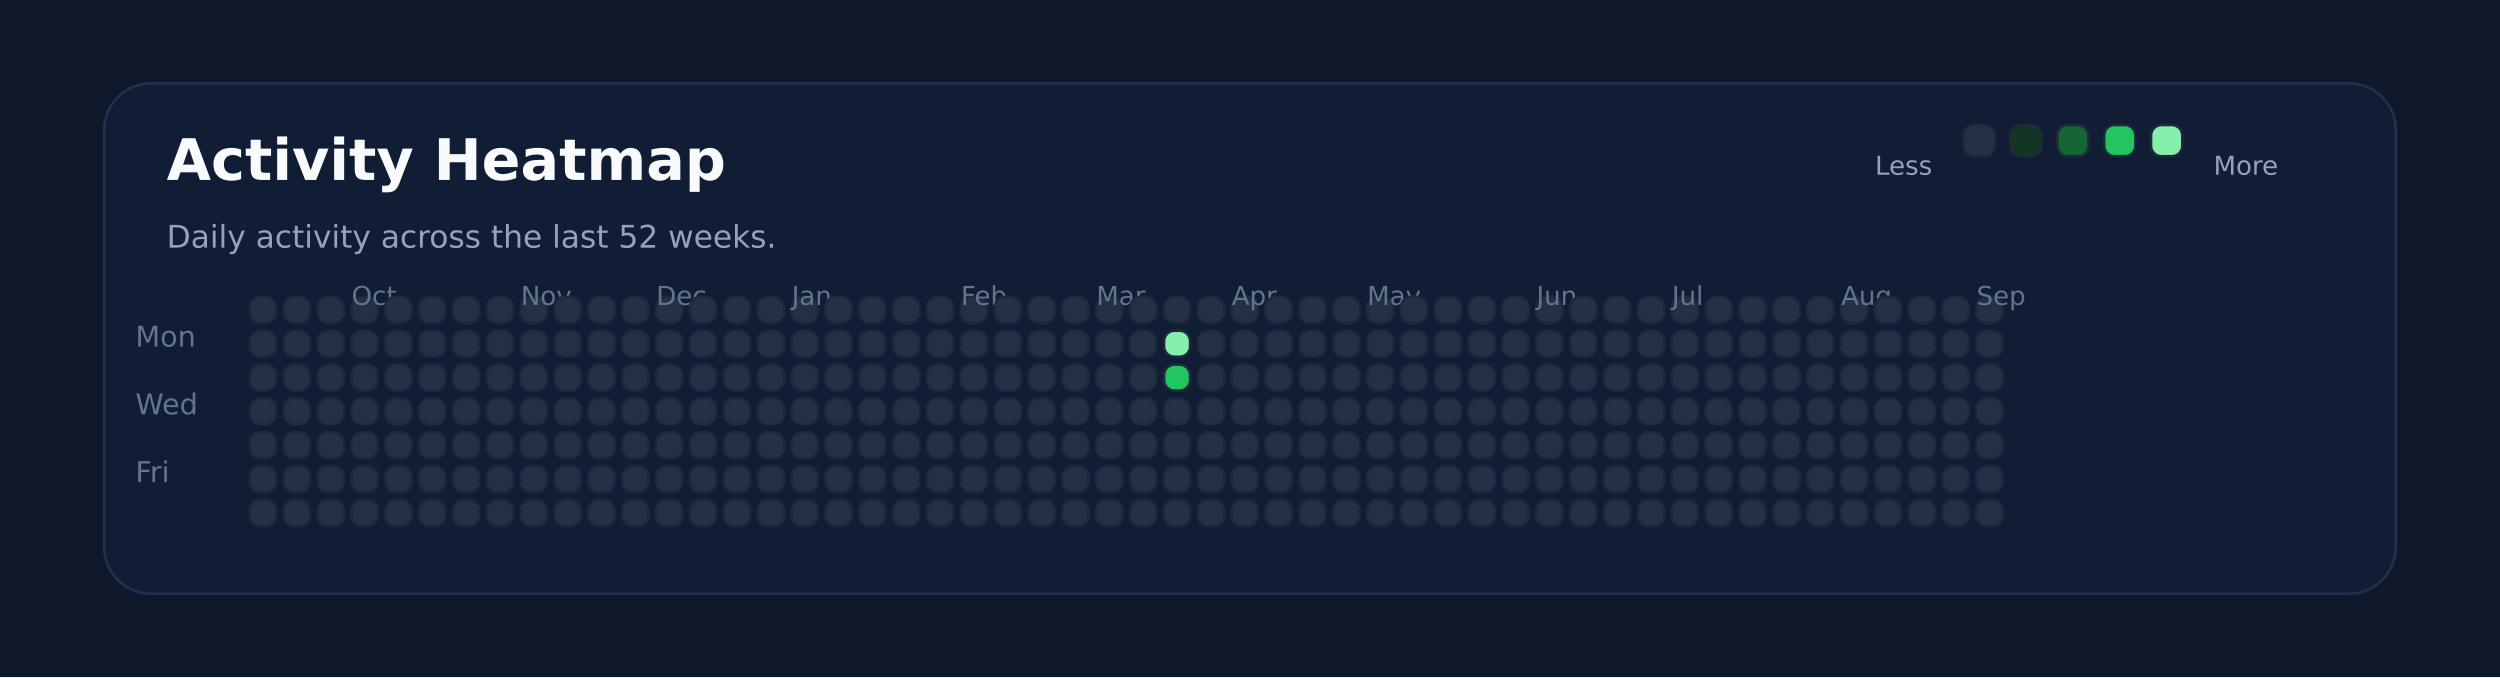
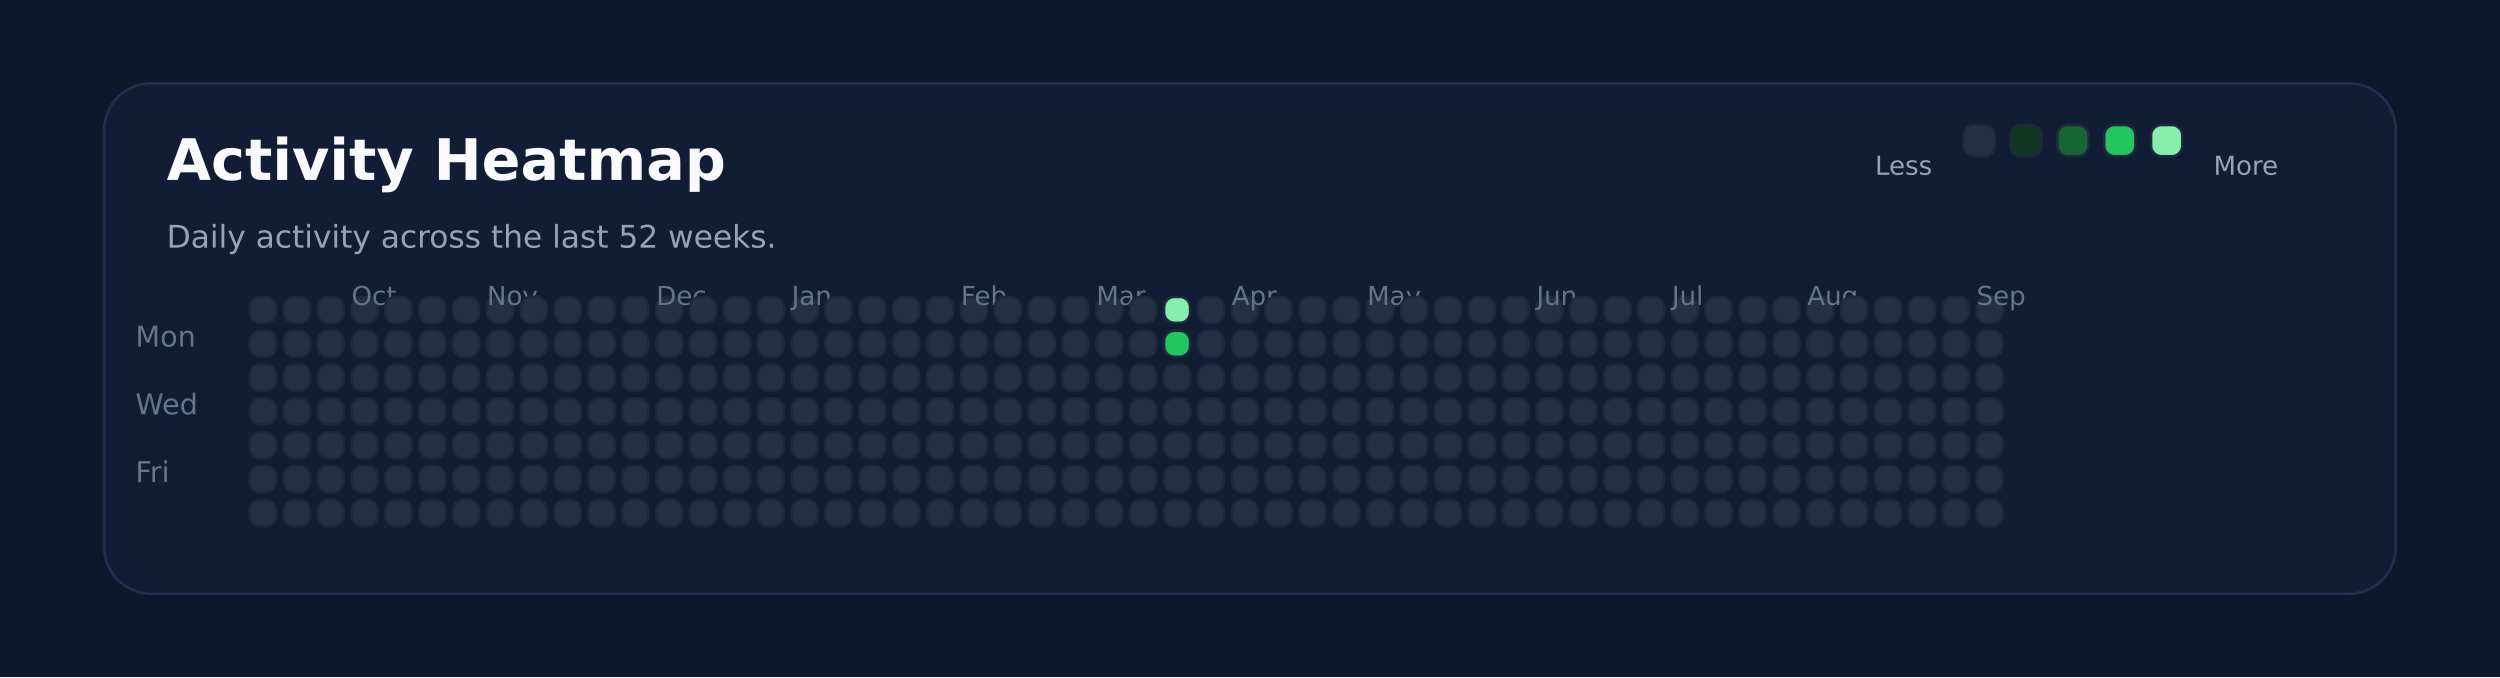
<svg xmlns="http://www.w3.org/2000/svg" xmlns:ns1="http://svgjs.dev/svgjs" version="1.1" width="960" height="260" viewBox="0 0 960 260">
  <rect width="960" height="260" fill="#0f172a" />
  <rect width="880" height="196" x="40" y="32" rx="18" ry="18" fill="#111c35" stroke-width="1" stroke="#22304f" />
  <text x="64" y="69.102" font-size="22" font-family="DejaVu Sans" font-weight="700" fill="#f8fafc" ns1:data="{&quot;leading&quot;:&quot;1.3&quot;}">Activity Heatmap</text>
  <text x="64" y="95.102" font-size="12" font-family="DejaVu Sans" font-weight="400" fill="#94a3b8" ns1:data="{&quot;leading&quot;:&quot;1.3&quot;}">Daily activity across the last 52 weeks.</text>
  <text x="52" y="133.102" font-size="11" font-family="DejaVu Sans" font-weight="400" fill="#64748b" ns1:data="{&quot;leading&quot;:&quot;1.3&quot;}">Mon</text>
  <text x="52" y="159.102" font-size="11" font-family="DejaVu Sans" font-weight="400" fill="#64748b" ns1:data="{&quot;leading&quot;:&quot;1.3&quot;}">Wed</text>
  <text x="52" y="185.102" font-size="11" font-family="DejaVu Sans" font-weight="400" fill="#64748b" ns1:data="{&quot;leading&quot;:&quot;1.3&quot;}">Fri</text>
  <rect width="10" height="10" x="96" y="114" rx="4" ry="4" fill="#243145" stroke-width="1" stroke="#1e293b" />
  <rect width="10" height="10" x="96" y="127" rx="4" ry="4" fill="#243145" stroke-width="1" stroke="#1e293b" />
  <rect width="10" height="10" x="96" y="140" rx="4" ry="4" fill="#243145" stroke-width="1" stroke="#1e293b" />
  <rect width="10" height="10" x="96" y="153" rx="4" ry="4" fill="#243145" stroke-width="1" stroke="#1e293b" />
  <rect width="10" height="10" x="96" y="166" rx="4" ry="4" fill="#243145" stroke-width="1" stroke="#1e293b" />
  <rect width="10" height="10" x="96" y="179" rx="4" ry="4" fill="#243145" stroke-width="1" stroke="#1e293b" />
  <rect width="10" height="10" x="96" y="192" rx="4" ry="4" fill="#243145" stroke-width="1" stroke="#1e293b" />
  <rect width="10" height="10" x="109" y="114" rx="4" ry="4" fill="#243145" stroke-width="1" stroke="#1e293b" />
  <rect width="10" height="10" x="109" y="127" rx="4" ry="4" fill="#243145" stroke-width="1" stroke="#1e293b" />
  <rect width="10" height="10" x="109" y="140" rx="4" ry="4" fill="#243145" stroke-width="1" stroke="#1e293b" />
  <rect width="10" height="10" x="109" y="153" rx="4" ry="4" fill="#243145" stroke-width="1" stroke="#1e293b" />
  <rect width="10" height="10" x="109" y="166" rx="4" ry="4" fill="#243145" stroke-width="1" stroke="#1e293b" />
  <rect width="10" height="10" x="109" y="179" rx="4" ry="4" fill="#243145" stroke-width="1" stroke="#1e293b" />
  <rect width="10" height="10" x="109" y="192" rx="4" ry="4" fill="#243145" stroke-width="1" stroke="#1e293b" />
  <rect width="10" height="10" x="122" y="114" rx="4" ry="4" fill="#243145" stroke-width="1" stroke="#1e293b" />
  <rect width="10" height="10" x="122" y="127" rx="4" ry="4" fill="#243145" stroke-width="1" stroke="#1e293b" />
  <rect width="10" height="10" x="122" y="140" rx="4" ry="4" fill="#243145" stroke-width="1" stroke="#1e293b" />
  <rect width="10" height="10" x="122" y="153" rx="4" ry="4" fill="#243145" stroke-width="1" stroke="#1e293b" />
  <rect width="10" height="10" x="122" y="166" rx="4" ry="4" fill="#243145" stroke-width="1" stroke="#1e293b" />
  <rect width="10" height="10" x="122" y="179" rx="4" ry="4" fill="#243145" stroke-width="1" stroke="#1e293b" />
  <rect width="10" height="10" x="122" y="192" rx="4" ry="4" fill="#243145" stroke-width="1" stroke="#1e293b" />
  <rect width="10" height="10" x="135" y="114" rx="4" ry="4" fill="#243145" stroke-width="1" stroke="#1e293b" />
  <rect width="10" height="10" x="135" y="127" rx="4" ry="4" fill="#243145" stroke-width="1" stroke="#1e293b" />
  <rect width="10" height="10" x="135" y="140" rx="4" ry="4" fill="#243145" stroke-width="1" stroke="#1e293b" />
  <rect width="10" height="10" x="135" y="153" rx="4" ry="4" fill="#243145" stroke-width="1" stroke="#1e293b" />
+   <text x="135" y="117.102" font-size="10" font-family="DejaVu Sans" font-weight="400" fill="#64748b" ns1:data="{&quot;leading&quot;:&quot;1.3&quot;}">Oct</text>
  <rect width="10" height="10" x="135" y="166" rx="4" ry="4" fill="#243145" stroke-width="1" stroke="#1e293b" />
-   <text x="135" y="117.102" font-size="10" font-family="DejaVu Sans" font-weight="400" fill="#64748b" ns1:data="{&quot;leading&quot;:&quot;1.3&quot;}">Oct</text>
  <rect width="10" height="10" x="135" y="179" rx="4" ry="4" fill="#243145" stroke-width="1" stroke="#1e293b" />
  <rect width="10" height="10" x="135" y="192" rx="4" ry="4" fill="#243145" stroke-width="1" stroke="#1e293b" />
  <rect width="10" height="10" x="148" y="114" rx="4" ry="4" fill="#243145" stroke-width="1" stroke="#1e293b" />
  <rect width="10" height="10" x="148" y="127" rx="4" ry="4" fill="#243145" stroke-width="1" stroke="#1e293b" />
  <rect width="10" height="10" x="148" y="140" rx="4" ry="4" fill="#243145" stroke-width="1" stroke="#1e293b" />
  <rect width="10" height="10" x="148" y="153" rx="4" ry="4" fill="#243145" stroke-width="1" stroke="#1e293b" />
  <rect width="10" height="10" x="148" y="166" rx="4" ry="4" fill="#243145" stroke-width="1" stroke="#1e293b" />
  <rect width="10" height="10" x="148" y="179" rx="4" ry="4" fill="#243145" stroke-width="1" stroke="#1e293b" />
  <rect width="10" height="10" x="148" y="192" rx="4" ry="4" fill="#243145" stroke-width="1" stroke="#1e293b" />
  <rect width="10" height="10" x="161" y="114" rx="4" ry="4" fill="#243145" stroke-width="1" stroke="#1e293b" />
  <rect width="10" height="10" x="161" y="127" rx="4" ry="4" fill="#243145" stroke-width="1" stroke="#1e293b" />
  <rect width="10" height="10" x="161" y="140" rx="4" ry="4" fill="#243145" stroke-width="1" stroke="#1e293b" />
  <rect width="10" height="10" x="161" y="153" rx="4" ry="4" fill="#243145" stroke-width="1" stroke="#1e293b" />
  <rect width="10" height="10" x="161" y="166" rx="4" ry="4" fill="#243145" stroke-width="1" stroke="#1e293b" />
  <rect width="10" height="10" x="161" y="179" rx="4" ry="4" fill="#243145" stroke-width="1" stroke="#1e293b" />
  <rect width="10" height="10" x="161" y="192" rx="4" ry="4" fill="#243145" stroke-width="1" stroke="#1e293b" />
  <rect width="10" height="10" x="174" y="114" rx="4" ry="4" fill="#243145" stroke-width="1" stroke="#1e293b" />
  <rect width="10" height="10" x="174" y="127" rx="4" ry="4" fill="#243145" stroke-width="1" stroke="#1e293b" />
  <rect width="10" height="10" x="174" y="140" rx="4" ry="4" fill="#243145" stroke-width="1" stroke="#1e293b" />
  <rect width="10" height="10" x="174" y="153" rx="4" ry="4" fill="#243145" stroke-width="1" stroke="#1e293b" />
  <rect width="10" height="10" x="174" y="166" rx="4" ry="4" fill="#243145" stroke-width="1" stroke="#1e293b" />
  <rect width="10" height="10" x="174" y="179" rx="4" ry="4" fill="#243145" stroke-width="1" stroke="#1e293b" />
  <rect width="10" height="10" x="174" y="192" rx="4" ry="4" fill="#243145" stroke-width="1" stroke="#1e293b" />
  <rect width="10" height="10" x="187" y="114" rx="4" ry="4" fill="#243145" stroke-width="1" stroke="#1e293b" />
  <rect width="10" height="10" x="187" y="127" rx="4" ry="4" fill="#243145" stroke-width="1" stroke="#1e293b" />
  <rect width="10" height="10" x="187" y="140" rx="4" ry="4" fill="#243145" stroke-width="1" stroke="#1e293b" />
  <rect width="10" height="10" x="187" y="153" rx="4" ry="4" fill="#243145" stroke-width="1" stroke="#1e293b" />
  <rect width="10" height="10" x="187" y="166" rx="4" ry="4" fill="#243145" stroke-width="1" stroke="#1e293b" />
  <rect width="10" height="10" x="187" y="179" rx="4" ry="4" fill="#243145" stroke-width="1" stroke="#1e293b" />
  <rect width="10" height="10" x="187" y="192" rx="4" ry="4" fill="#243145" stroke-width="1" stroke="#1e293b" />
+   <text x="187" y="117.102" font-size="10" font-family="DejaVu Sans" font-weight="400" fill="#64748b" ns1:data="{&quot;leading&quot;:&quot;1.3&quot;}">Nov</text>
  <rect width="10" height="10" x="200" y="114" rx="4" ry="4" fill="#243145" stroke-width="1" stroke="#1e293b" />
-   <text x="200" y="117.102" font-size="10" font-family="DejaVu Sans" font-weight="400" fill="#64748b" ns1:data="{&quot;leading&quot;:&quot;1.3&quot;}">Nov</text>
  <rect width="10" height="10" x="200" y="127" rx="4" ry="4" fill="#243145" stroke-width="1" stroke="#1e293b" />
  <rect width="10" height="10" x="200" y="140" rx="4" ry="4" fill="#243145" stroke-width="1" stroke="#1e293b" />
  <rect width="10" height="10" x="200" y="153" rx="4" ry="4" fill="#243145" stroke-width="1" stroke="#1e293b" />
  <rect width="10" height="10" x="200" y="166" rx="4" ry="4" fill="#243145" stroke-width="1" stroke="#1e293b" />
  <rect width="10" height="10" x="200" y="179" rx="4" ry="4" fill="#243145" stroke-width="1" stroke="#1e293b" />
  <rect width="10" height="10" x="200" y="192" rx="4" ry="4" fill="#243145" stroke-width="1" stroke="#1e293b" />
  <rect width="10" height="10" x="213" y="114" rx="4" ry="4" fill="#243145" stroke-width="1" stroke="#1e293b" />
  <rect width="10" height="10" x="213" y="127" rx="4" ry="4" fill="#243145" stroke-width="1" stroke="#1e293b" />
  <rect width="10" height="10" x="213" y="140" rx="4" ry="4" fill="#243145" stroke-width="1" stroke="#1e293b" />
  <rect width="10" height="10" x="213" y="153" rx="4" ry="4" fill="#243145" stroke-width="1" stroke="#1e293b" />
  <rect width="10" height="10" x="213" y="166" rx="4" ry="4" fill="#243145" stroke-width="1" stroke="#1e293b" />
  <rect width="10" height="10" x="213" y="179" rx="4" ry="4" fill="#243145" stroke-width="1" stroke="#1e293b" />
  <rect width="10" height="10" x="213" y="192" rx="4" ry="4" fill="#243145" stroke-width="1" stroke="#1e293b" />
  <rect width="10" height="10" x="226" y="114" rx="4" ry="4" fill="#243145" stroke-width="1" stroke="#1e293b" />
  <rect width="10" height="10" x="226" y="127" rx="4" ry="4" fill="#243145" stroke-width="1" stroke="#1e293b" />
  <rect width="10" height="10" x="226" y="140" rx="4" ry="4" fill="#243145" stroke-width="1" stroke="#1e293b" />
  <rect width="10" height="10" x="226" y="153" rx="4" ry="4" fill="#243145" stroke-width="1" stroke="#1e293b" />
  <rect width="10" height="10" x="226" y="166" rx="4" ry="4" fill="#243145" stroke-width="1" stroke="#1e293b" />
  <rect width="10" height="10" x="226" y="179" rx="4" ry="4" fill="#243145" stroke-width="1" stroke="#1e293b" />
  <rect width="10" height="10" x="226" y="192" rx="4" ry="4" fill="#243145" stroke-width="1" stroke="#1e293b" />
  <rect width="10" height="10" x="239" y="114" rx="4" ry="4" fill="#243145" stroke-width="1" stroke="#1e293b" />
  <rect width="10" height="10" x="239" y="127" rx="4" ry="4" fill="#243145" stroke-width="1" stroke="#1e293b" />
  <rect width="10" height="10" x="239" y="140" rx="4" ry="4" fill="#243145" stroke-width="1" stroke="#1e293b" />
  <rect width="10" height="10" x="239" y="153" rx="4" ry="4" fill="#243145" stroke-width="1" stroke="#1e293b" />
  <rect width="10" height="10" x="239" y="166" rx="4" ry="4" fill="#243145" stroke-width="1" stroke="#1e293b" />
  <rect width="10" height="10" x="239" y="179" rx="4" ry="4" fill="#243145" stroke-width="1" stroke="#1e293b" />
  <rect width="10" height="10" x="239" y="192" rx="4" ry="4" fill="#243145" stroke-width="1" stroke="#1e293b" />
  <rect width="10" height="10" x="252" y="114" rx="4" ry="4" fill="#243145" stroke-width="1" stroke="#1e293b" />
  <rect width="10" height="10" x="252" y="127" rx="4" ry="4" fill="#243145" stroke-width="1" stroke="#1e293b" />
+   <text x="252" y="117.102" font-size="10" font-family="DejaVu Sans" font-weight="400" fill="#64748b" ns1:data="{&quot;leading&quot;:&quot;1.3&quot;}">Dec</text>
  <rect width="10" height="10" x="252" y="140" rx="4" ry="4" fill="#243145" stroke-width="1" stroke="#1e293b" />
-   <text x="252" y="117.102" font-size="10" font-family="DejaVu Sans" font-weight="400" fill="#64748b" ns1:data="{&quot;leading&quot;:&quot;1.3&quot;}">Dec</text>
  <rect width="10" height="10" x="252" y="153" rx="4" ry="4" fill="#243145" stroke-width="1" stroke="#1e293b" />
  <rect width="10" height="10" x="252" y="166" rx="4" ry="4" fill="#243145" stroke-width="1" stroke="#1e293b" />
  <rect width="10" height="10" x="252" y="179" rx="4" ry="4" fill="#243145" stroke-width="1" stroke="#1e293b" />
  <rect width="10" height="10" x="252" y="192" rx="4" ry="4" fill="#243145" stroke-width="1" stroke="#1e293b" />
  <rect width="10" height="10" x="265" y="114" rx="4" ry="4" fill="#243145" stroke-width="1" stroke="#1e293b" />
  <rect width="10" height="10" x="265" y="127" rx="4" ry="4" fill="#243145" stroke-width="1" stroke="#1e293b" />
  <rect width="10" height="10" x="265" y="140" rx="4" ry="4" fill="#243145" stroke-width="1" stroke="#1e293b" />
  <rect width="10" height="10" x="265" y="153" rx="4" ry="4" fill="#243145" stroke-width="1" stroke="#1e293b" />
  <rect width="10" height="10" x="265" y="166" rx="4" ry="4" fill="#243145" stroke-width="1" stroke="#1e293b" />
  <rect width="10" height="10" x="265" y="179" rx="4" ry="4" fill="#243145" stroke-width="1" stroke="#1e293b" />
  <rect width="10" height="10" x="265" y="192" rx="4" ry="4" fill="#243145" stroke-width="1" stroke="#1e293b" />
  <rect width="10" height="10" x="278" y="114" rx="4" ry="4" fill="#243145" stroke-width="1" stroke="#1e293b" />
  <rect width="10" height="10" x="278" y="127" rx="4" ry="4" fill="#243145" stroke-width="1" stroke="#1e293b" />
  <rect width="10" height="10" x="278" y="140" rx="4" ry="4" fill="#243145" stroke-width="1" stroke="#1e293b" />
  <rect width="10" height="10" x="278" y="153" rx="4" ry="4" fill="#243145" stroke-width="1" stroke="#1e293b" />
  <rect width="10" height="10" x="278" y="166" rx="4" ry="4" fill="#243145" stroke-width="1" stroke="#1e293b" />
  <rect width="10" height="10" x="278" y="179" rx="4" ry="4" fill="#243145" stroke-width="1" stroke="#1e293b" />
  <rect width="10" height="10" x="278" y="192" rx="4" ry="4" fill="#243145" stroke-width="1" stroke="#1e293b" />
  <rect width="10" height="10" x="291" y="114" rx="4" ry="4" fill="#243145" stroke-width="1" stroke="#1e293b" />
  <rect width="10" height="10" x="291" y="127" rx="4" ry="4" fill="#243145" stroke-width="1" stroke="#1e293b" />
  <rect width="10" height="10" x="291" y="140" rx="4" ry="4" fill="#243145" stroke-width="1" stroke="#1e293b" />
  <rect width="10" height="10" x="291" y="153" rx="4" ry="4" fill="#243145" stroke-width="1" stroke="#1e293b" />
  <rect width="10" height="10" x="291" y="166" rx="4" ry="4" fill="#243145" stroke-width="1" stroke="#1e293b" />
  <rect width="10" height="10" x="291" y="179" rx="4" ry="4" fill="#243145" stroke-width="1" stroke="#1e293b" />
  <rect width="10" height="10" x="291" y="192" rx="4" ry="4" fill="#243145" stroke-width="1" stroke="#1e293b" />
  <rect width="10" height="10" x="304" y="114" rx="4" ry="4" fill="#243145" stroke-width="1" stroke="#1e293b" />
  <rect width="10" height="10" x="304" y="127" rx="4" ry="4" fill="#243145" stroke-width="1" stroke="#1e293b" />
  <rect width="10" height="10" x="304" y="140" rx="4" ry="4" fill="#243145" stroke-width="1" stroke="#1e293b" />
  <rect width="10" height="10" x="304" y="153" rx="4" ry="4" fill="#243145" stroke-width="1" stroke="#1e293b" />
  <rect width="10" height="10" x="304" y="166" rx="4" ry="4" fill="#243145" stroke-width="1" stroke="#1e293b" />
+   <text x="304" y="117.102" font-size="10" font-family="DejaVu Sans" font-weight="400" fill="#64748b" ns1:data="{&quot;leading&quot;:&quot;1.3&quot;}">Jan</text>
  <rect width="10" height="10" x="304" y="179" rx="4" ry="4" fill="#243145" stroke-width="1" stroke="#1e293b" />
-   <text x="304" y="117.102" font-size="10" font-family="DejaVu Sans" font-weight="400" fill="#64748b" ns1:data="{&quot;leading&quot;:&quot;1.3&quot;}">Jan</text>
  <rect width="10" height="10" x="304" y="192" rx="4" ry="4" fill="#243145" stroke-width="1" stroke="#1e293b" />
  <rect width="10" height="10" x="317" y="114" rx="4" ry="4" fill="#243145" stroke-width="1" stroke="#1e293b" />
  <rect width="10" height="10" x="317" y="127" rx="4" ry="4" fill="#243145" stroke-width="1" stroke="#1e293b" />
  <rect width="10" height="10" x="317" y="140" rx="4" ry="4" fill="#243145" stroke-width="1" stroke="#1e293b" />
  <rect width="10" height="10" x="317" y="153" rx="4" ry="4" fill="#243145" stroke-width="1" stroke="#1e293b" />
  <rect width="10" height="10" x="317" y="166" rx="4" ry="4" fill="#243145" stroke-width="1" stroke="#1e293b" />
  <rect width="10" height="10" x="317" y="179" rx="4" ry="4" fill="#243145" stroke-width="1" stroke="#1e293b" />
  <rect width="10" height="10" x="317" y="192" rx="4" ry="4" fill="#243145" stroke-width="1" stroke="#1e293b" />
  <rect width="10" height="10" x="330" y="114" rx="4" ry="4" fill="#243145" stroke-width="1" stroke="#1e293b" />
  <rect width="10" height="10" x="330" y="127" rx="4" ry="4" fill="#243145" stroke-width="1" stroke="#1e293b" />
  <rect width="10" height="10" x="330" y="140" rx="4" ry="4" fill="#243145" stroke-width="1" stroke="#1e293b" />
  <rect width="10" height="10" x="330" y="153" rx="4" ry="4" fill="#243145" stroke-width="1" stroke="#1e293b" />
  <rect width="10" height="10" x="330" y="166" rx="4" ry="4" fill="#243145" stroke-width="1" stroke="#1e293b" />
  <rect width="10" height="10" x="330" y="179" rx="4" ry="4" fill="#243145" stroke-width="1" stroke="#1e293b" />
  <rect width="10" height="10" x="330" y="192" rx="4" ry="4" fill="#243145" stroke-width="1" stroke="#1e293b" />
  <rect width="10" height="10" x="343" y="114" rx="4" ry="4" fill="#243145" stroke-width="1" stroke="#1e293b" />
  <rect width="10" height="10" x="343" y="127" rx="4" ry="4" fill="#243145" stroke-width="1" stroke="#1e293b" />
  <rect width="10" height="10" x="343" y="140" rx="4" ry="4" fill="#243145" stroke-width="1" stroke="#1e293b" />
  <rect width="10" height="10" x="343" y="153" rx="4" ry="4" fill="#243145" stroke-width="1" stroke="#1e293b" />
  <rect width="10" height="10" x="343" y="166" rx="4" ry="4" fill="#243145" stroke-width="1" stroke="#1e293b" />
  <rect width="10" height="10" x="343" y="179" rx="4" ry="4" fill="#243145" stroke-width="1" stroke="#1e293b" />
  <rect width="10" height="10" x="343" y="192" rx="4" ry="4" fill="#243145" stroke-width="1" stroke="#1e293b" />
  <rect width="10" height="10" x="356" y="114" rx="4" ry="4" fill="#243145" stroke-width="1" stroke="#1e293b" />
  <rect width="10" height="10" x="356" y="127" rx="4" ry="4" fill="#243145" stroke-width="1" stroke="#1e293b" />
  <rect width="10" height="10" x="356" y="140" rx="4" ry="4" fill="#243145" stroke-width="1" stroke="#1e293b" />
  <rect width="10" height="10" x="356" y="153" rx="4" ry="4" fill="#243145" stroke-width="1" stroke="#1e293b" />
  <rect width="10" height="10" x="356" y="166" rx="4" ry="4" fill="#243145" stroke-width="1" stroke="#1e293b" />
  <rect width="10" height="10" x="356" y="179" rx="4" ry="4" fill="#243145" stroke-width="1" stroke="#1e293b" />
  <rect width="10" height="10" x="356" y="192" rx="4" ry="4" fill="#243145" stroke-width="1" stroke="#1e293b" />
  <rect width="10" height="10" x="369" y="114" rx="4" ry="4" fill="#243145" stroke-width="1" stroke="#1e293b" />
+   <text x="369" y="117.102" font-size="10" font-family="DejaVu Sans" font-weight="400" fill="#64748b" ns1:data="{&quot;leading&quot;:&quot;1.3&quot;}">Feb</text>
  <rect width="10" height="10" x="369" y="127" rx="4" ry="4" fill="#243145" stroke-width="1" stroke="#1e293b" />
-   <text x="369" y="117.102" font-size="10" font-family="DejaVu Sans" font-weight="400" fill="#64748b" ns1:data="{&quot;leading&quot;:&quot;1.3&quot;}">Feb</text>
  <rect width="10" height="10" x="369" y="140" rx="4" ry="4" fill="#243145" stroke-width="1" stroke="#1e293b" />
  <rect width="10" height="10" x="369" y="153" rx="4" ry="4" fill="#243145" stroke-width="1" stroke="#1e293b" />
  <rect width="10" height="10" x="369" y="166" rx="4" ry="4" fill="#243145" stroke-width="1" stroke="#1e293b" />
  <rect width="10" height="10" x="369" y="179" rx="4" ry="4" fill="#243145" stroke-width="1" stroke="#1e293b" />
  <rect width="10" height="10" x="369" y="192" rx="4" ry="4" fill="#243145" stroke-width="1" stroke="#1e293b" />
  <rect width="10" height="10" x="382" y="114" rx="4" ry="4" fill="#243145" stroke-width="1" stroke="#1e293b" />
  <rect width="10" height="10" x="382" y="127" rx="4" ry="4" fill="#243145" stroke-width="1" stroke="#1e293b" />
  <rect width="10" height="10" x="382" y="140" rx="4" ry="4" fill="#243145" stroke-width="1" stroke="#1e293b" />
  <rect width="10" height="10" x="382" y="153" rx="4" ry="4" fill="#243145" stroke-width="1" stroke="#1e293b" />
  <rect width="10" height="10" x="382" y="166" rx="4" ry="4" fill="#243145" stroke-width="1" stroke="#1e293b" />
  <rect width="10" height="10" x="382" y="179" rx="4" ry="4" fill="#243145" stroke-width="1" stroke="#1e293b" />
  <rect width="10" height="10" x="382" y="192" rx="4" ry="4" fill="#243145" stroke-width="1" stroke="#1e293b" />
  <rect width="10" height="10" x="395" y="114" rx="4" ry="4" fill="#243145" stroke-width="1" stroke="#1e293b" />
  <rect width="10" height="10" x="395" y="127" rx="4" ry="4" fill="#243145" stroke-width="1" stroke="#1e293b" />
  <rect width="10" height="10" x="395" y="140" rx="4" ry="4" fill="#243145" stroke-width="1" stroke="#1e293b" />
  <rect width="10" height="10" x="395" y="153" rx="4" ry="4" fill="#243145" stroke-width="1" stroke="#1e293b" />
  <rect width="10" height="10" x="395" y="166" rx="4" ry="4" fill="#243145" stroke-width="1" stroke="#1e293b" />
  <rect width="10" height="10" x="395" y="179" rx="4" ry="4" fill="#243145" stroke-width="1" stroke="#1e293b" />
  <rect width="10" height="10" x="395" y="192" rx="4" ry="4" fill="#243145" stroke-width="1" stroke="#1e293b" />
  <rect width="10" height="10" x="408" y="114" rx="4" ry="4" fill="#243145" stroke-width="1" stroke="#1e293b" />
  <rect width="10" height="10" x="408" y="127" rx="4" ry="4" fill="#243145" stroke-width="1" stroke="#1e293b" />
  <rect width="10" height="10" x="408" y="140" rx="4" ry="4" fill="#243145" stroke-width="1" stroke="#1e293b" />
  <rect width="10" height="10" x="408" y="153" rx="4" ry="4" fill="#243145" stroke-width="1" stroke="#1e293b" />
  <rect width="10" height="10" x="408" y="166" rx="4" ry="4" fill="#243145" stroke-width="1" stroke="#1e293b" />
  <rect width="10" height="10" x="408" y="179" rx="4" ry="4" fill="#243145" stroke-width="1" stroke="#1e293b" />
  <rect width="10" height="10" x="408" y="192" rx="4" ry="4" fill="#243145" stroke-width="1" stroke="#1e293b" />
  <rect width="10" height="10" x="421" y="114" rx="4" ry="4" fill="#243145" stroke-width="1" stroke="#1e293b" />
+   <text x="421" y="117.102" font-size="10" font-family="DejaVu Sans" font-weight="400" fill="#64748b" ns1:data="{&quot;leading&quot;:&quot;1.3&quot;}">Mar</text>
  <rect width="10" height="10" x="421" y="127" rx="4" ry="4" fill="#243145" stroke-width="1" stroke="#1e293b" />
-   <text x="421" y="117.102" font-size="10" font-family="DejaVu Sans" font-weight="400" fill="#64748b" ns1:data="{&quot;leading&quot;:&quot;1.3&quot;}">Mar</text>
  <rect width="10" height="10" x="421" y="140" rx="4" ry="4" fill="#243145" stroke-width="1" stroke="#1e293b" />
  <rect width="10" height="10" x="421" y="153" rx="4" ry="4" fill="#243145" stroke-width="1" stroke="#1e293b" />
  <rect width="10" height="10" x="421" y="166" rx="4" ry="4" fill="#243145" stroke-width="1" stroke="#1e293b" />
  <rect width="10" height="10" x="421" y="179" rx="4" ry="4" fill="#243145" stroke-width="1" stroke="#1e293b" />
  <rect width="10" height="10" x="421" y="192" rx="4" ry="4" fill="#243145" stroke-width="1" stroke="#1e293b" />
  <rect width="10" height="10" x="434" y="114" rx="4" ry="4" fill="#243145" stroke-width="1" stroke="#1e293b" />
  <rect width="10" height="10" x="434" y="127" rx="4" ry="4" fill="#243145" stroke-width="1" stroke="#1e293b" />
  <rect width="10" height="10" x="434" y="140" rx="4" ry="4" fill="#243145" stroke-width="1" stroke="#1e293b" />
  <rect width="10" height="10" x="434" y="153" rx="4" ry="4" fill="#243145" stroke-width="1" stroke="#1e293b" />
  <rect width="10" height="10" x="434" y="166" rx="4" ry="4" fill="#243145" stroke-width="1" stroke="#1e293b" />
  <rect width="10" height="10" x="434" y="179" rx="4" ry="4" fill="#243145" stroke-width="1" stroke="#1e293b" />
  <rect width="10" height="10" x="434" y="192" rx="4" ry="4" fill="#243145" stroke-width="1" stroke="#1e293b" />
-   <rect width="10" height="10" x="447" y="114" rx="4" ry="4" fill="#243145" stroke-width="1" stroke="#1e293b" />
-   <rect width="10" height="10" x="447" y="127" rx="4" ry="4" fill="#86efac" stroke-width="1" stroke="#1e293b" />
-   <rect width="10" height="10" x="447" y="140" rx="4" ry="4" fill="#22c55e" stroke-width="1" stroke="#1e293b" />
+   <rect width="10" height="10" x="447" y="114" rx="4" ry="4" fill="#86efac" stroke-width="1" stroke="#1e293b" />
+   <rect width="10" height="10" x="447" y="127" rx="4" ry="4" fill="#22c55e" stroke-width="1" stroke="#1e293b" />
+   <rect width="10" height="10" x="447" y="140" rx="4" ry="4" fill="#243145" stroke-width="1" stroke="#1e293b" />
  <rect width="10" height="10" x="447" y="153" rx="4" ry="4" fill="#243145" stroke-width="1" stroke="#1e293b" />
  <rect width="10" height="10" x="447" y="166" rx="4" ry="4" fill="#243145" stroke-width="1" stroke="#1e293b" />
  <rect width="10" height="10" x="447" y="179" rx="4" ry="4" fill="#243145" stroke-width="1" stroke="#1e293b" />
  <rect width="10" height="10" x="447" y="192" rx="4" ry="4" fill="#243145" stroke-width="1" stroke="#1e293b" />
  <rect width="10" height="10" x="460" y="114" rx="4" ry="4" fill="#243145" stroke-width="1" stroke="#1e293b" />
  <rect width="10" height="10" x="460" y="127" rx="4" ry="4" fill="#243145" stroke-width="1" stroke="#1e293b" />
  <rect width="10" height="10" x="460" y="140" rx="4" ry="4" fill="#243145" stroke-width="1" stroke="#1e293b" />
  <rect width="10" height="10" x="460" y="153" rx="4" ry="4" fill="#243145" stroke-width="1" stroke="#1e293b" />
  <rect width="10" height="10" x="460" y="166" rx="4" ry="4" fill="#243145" stroke-width="1" stroke="#1e293b" />
  <rect width="10" height="10" x="460" y="179" rx="4" ry="4" fill="#243145" stroke-width="1" stroke="#1e293b" />
  <rect width="10" height="10" x="460" y="192" rx="4" ry="4" fill="#243145" stroke-width="1" stroke="#1e293b" />
  <rect width="10" height="10" x="473" y="114" rx="4" ry="4" fill="#243145" stroke-width="1" stroke="#1e293b" />
  <rect width="10" height="10" x="473" y="127" rx="4" ry="4" fill="#243145" stroke-width="1" stroke="#1e293b" />
  <rect width="10" height="10" x="473" y="140" rx="4" ry="4" fill="#243145" stroke-width="1" stroke="#1e293b" />
  <rect width="10" height="10" x="473" y="153" rx="4" ry="4" fill="#243145" stroke-width="1" stroke="#1e293b" />
+   <text x="473" y="117.102" font-size="10" font-family="DejaVu Sans" font-weight="400" fill="#64748b" ns1:data="{&quot;leading&quot;:&quot;1.3&quot;}">Apr</text>
  <rect width="10" height="10" x="473" y="166" rx="4" ry="4" fill="#243145" stroke-width="1" stroke="#1e293b" />
-   <text x="473" y="117.102" font-size="10" font-family="DejaVu Sans" font-weight="400" fill="#64748b" ns1:data="{&quot;leading&quot;:&quot;1.3&quot;}">Apr</text>
  <rect width="10" height="10" x="473" y="179" rx="4" ry="4" fill="#243145" stroke-width="1" stroke="#1e293b" />
  <rect width="10" height="10" x="473" y="192" rx="4" ry="4" fill="#243145" stroke-width="1" stroke="#1e293b" />
  <rect width="10" height="10" x="486" y="114" rx="4" ry="4" fill="#243145" stroke-width="1" stroke="#1e293b" />
  <rect width="10" height="10" x="486" y="127" rx="4" ry="4" fill="#243145" stroke-width="1" stroke="#1e293b" />
  <rect width="10" height="10" x="486" y="140" rx="4" ry="4" fill="#243145" stroke-width="1" stroke="#1e293b" />
  <rect width="10" height="10" x="486" y="153" rx="4" ry="4" fill="#243145" stroke-width="1" stroke="#1e293b" />
  <rect width="10" height="10" x="486" y="166" rx="4" ry="4" fill="#243145" stroke-width="1" stroke="#1e293b" />
  <rect width="10" height="10" x="486" y="179" rx="4" ry="4" fill="#243145" stroke-width="1" stroke="#1e293b" />
  <rect width="10" height="10" x="486" y="192" rx="4" ry="4" fill="#243145" stroke-width="1" stroke="#1e293b" />
  <rect width="10" height="10" x="499" y="114" rx="4" ry="4" fill="#243145" stroke-width="1" stroke="#1e293b" />
  <rect width="10" height="10" x="499" y="127" rx="4" ry="4" fill="#243145" stroke-width="1" stroke="#1e293b" />
  <rect width="10" height="10" x="499" y="140" rx="4" ry="4" fill="#243145" stroke-width="1" stroke="#1e293b" />
  <rect width="10" height="10" x="499" y="153" rx="4" ry="4" fill="#243145" stroke-width="1" stroke="#1e293b" />
  <rect width="10" height="10" x="499" y="166" rx="4" ry="4" fill="#243145" stroke-width="1" stroke="#1e293b" />
  <rect width="10" height="10" x="499" y="179" rx="4" ry="4" fill="#243145" stroke-width="1" stroke="#1e293b" />
  <rect width="10" height="10" x="499" y="192" rx="4" ry="4" fill="#243145" stroke-width="1" stroke="#1e293b" />
  <rect width="10" height="10" x="512" y="114" rx="4" ry="4" fill="#243145" stroke-width="1" stroke="#1e293b" />
  <rect width="10" height="10" x="512" y="127" rx="4" ry="4" fill="#243145" stroke-width="1" stroke="#1e293b" />
  <rect width="10" height="10" x="512" y="140" rx="4" ry="4" fill="#243145" stroke-width="1" stroke="#1e293b" />
  <rect width="10" height="10" x="512" y="153" rx="4" ry="4" fill="#243145" stroke-width="1" stroke="#1e293b" />
  <rect width="10" height="10" x="512" y="166" rx="4" ry="4" fill="#243145" stroke-width="1" stroke="#1e293b" />
  <rect width="10" height="10" x="512" y="179" rx="4" ry="4" fill="#243145" stroke-width="1" stroke="#1e293b" />
  <rect width="10" height="10" x="512" y="192" rx="4" ry="4" fill="#243145" stroke-width="1" stroke="#1e293b" />
  <rect width="10" height="10" x="525" y="114" rx="4" ry="4" fill="#243145" stroke-width="1" stroke="#1e293b" />
  <rect width="10" height="10" x="525" y="127" rx="4" ry="4" fill="#243145" stroke-width="1" stroke="#1e293b" />
  <rect width="10" height="10" x="525" y="140" rx="4" ry="4" fill="#243145" stroke-width="1" stroke="#1e293b" />
  <rect width="10" height="10" x="525" y="153" rx="4" ry="4" fill="#243145" stroke-width="1" stroke="#1e293b" />
  <rect width="10" height="10" x="525" y="166" rx="4" ry="4" fill="#243145" stroke-width="1" stroke="#1e293b" />
  <rect width="10" height="10" x="525" y="179" rx="4" ry="4" fill="#243145" stroke-width="1" stroke="#1e293b" />
+   <text x="525" y="117.102" font-size="10" font-family="DejaVu Sans" font-weight="400" fill="#64748b" ns1:data="{&quot;leading&quot;:&quot;1.3&quot;}">May</text>
  <rect width="10" height="10" x="525" y="192" rx="4" ry="4" fill="#243145" stroke-width="1" stroke="#1e293b" />
-   <text x="525" y="117.102" font-size="10" font-family="DejaVu Sans" font-weight="400" fill="#64748b" ns1:data="{&quot;leading&quot;:&quot;1.3&quot;}">May</text>
  <rect width="10" height="10" x="538" y="114" rx="4" ry="4" fill="#243145" stroke-width="1" stroke="#1e293b" />
  <rect width="10" height="10" x="538" y="127" rx="4" ry="4" fill="#243145" stroke-width="1" stroke="#1e293b" />
  <rect width="10" height="10" x="538" y="140" rx="4" ry="4" fill="#243145" stroke-width="1" stroke="#1e293b" />
  <rect width="10" height="10" x="538" y="153" rx="4" ry="4" fill="#243145" stroke-width="1" stroke="#1e293b" />
  <rect width="10" height="10" x="538" y="166" rx="4" ry="4" fill="#243145" stroke-width="1" stroke="#1e293b" />
  <rect width="10" height="10" x="538" y="179" rx="4" ry="4" fill="#243145" stroke-width="1" stroke="#1e293b" />
  <rect width="10" height="10" x="538" y="192" rx="4" ry="4" fill="#243145" stroke-width="1" stroke="#1e293b" />
  <rect width="10" height="10" x="551" y="114" rx="4" ry="4" fill="#243145" stroke-width="1" stroke="#1e293b" />
  <rect width="10" height="10" x="551" y="127" rx="4" ry="4" fill="#243145" stroke-width="1" stroke="#1e293b" />
  <rect width="10" height="10" x="551" y="140" rx="4" ry="4" fill="#243145" stroke-width="1" stroke="#1e293b" />
  <rect width="10" height="10" x="551" y="153" rx="4" ry="4" fill="#243145" stroke-width="1" stroke="#1e293b" />
  <rect width="10" height="10" x="551" y="166" rx="4" ry="4" fill="#243145" stroke-width="1" stroke="#1e293b" />
  <rect width="10" height="10" x="551" y="179" rx="4" ry="4" fill="#243145" stroke-width="1" stroke="#1e293b" />
  <rect width="10" height="10" x="551" y="192" rx="4" ry="4" fill="#243145" stroke-width="1" stroke="#1e293b" />
  <rect width="10" height="10" x="564" y="114" rx="4" ry="4" fill="#243145" stroke-width="1" stroke="#1e293b" />
  <rect width="10" height="10" x="564" y="127" rx="4" ry="4" fill="#243145" stroke-width="1" stroke="#1e293b" />
  <rect width="10" height="10" x="564" y="140" rx="4" ry="4" fill="#243145" stroke-width="1" stroke="#1e293b" />
  <rect width="10" height="10" x="564" y="153" rx="4" ry="4" fill="#243145" stroke-width="1" stroke="#1e293b" />
  <rect width="10" height="10" x="564" y="166" rx="4" ry="4" fill="#243145" stroke-width="1" stroke="#1e293b" />
  <rect width="10" height="10" x="564" y="179" rx="4" ry="4" fill="#243145" stroke-width="1" stroke="#1e293b" />
  <rect width="10" height="10" x="564" y="192" rx="4" ry="4" fill="#243145" stroke-width="1" stroke="#1e293b" />
  <rect width="10" height="10" x="577" y="114" rx="4" ry="4" fill="#243145" stroke-width="1" stroke="#1e293b" />
  <rect width="10" height="10" x="577" y="127" rx="4" ry="4" fill="#243145" stroke-width="1" stroke="#1e293b" />
  <rect width="10" height="10" x="577" y="140" rx="4" ry="4" fill="#243145" stroke-width="1" stroke="#1e293b" />
  <rect width="10" height="10" x="577" y="153" rx="4" ry="4" fill="#243145" stroke-width="1" stroke="#1e293b" />
  <rect width="10" height="10" x="577" y="166" rx="4" ry="4" fill="#243145" stroke-width="1" stroke="#1e293b" />
  <rect width="10" height="10" x="577" y="179" rx="4" ry="4" fill="#243145" stroke-width="1" stroke="#1e293b" />
  <rect width="10" height="10" x="577" y="192" rx="4" ry="4" fill="#243145" stroke-width="1" stroke="#1e293b" />
  <rect width="10" height="10" x="590" y="114" rx="4" ry="4" fill="#243145" stroke-width="1" stroke="#1e293b" />
  <rect width="10" height="10" x="590" y="127" rx="4" ry="4" fill="#243145" stroke-width="1" stroke="#1e293b" />
+   <text x="590" y="117.102" font-size="10" font-family="DejaVu Sans" font-weight="400" fill="#64748b" ns1:data="{&quot;leading&quot;:&quot;1.3&quot;}">Jun</text>
  <rect width="10" height="10" x="590" y="140" rx="4" ry="4" fill="#243145" stroke-width="1" stroke="#1e293b" />
-   <text x="590" y="117.102" font-size="10" font-family="DejaVu Sans" font-weight="400" fill="#64748b" ns1:data="{&quot;leading&quot;:&quot;1.3&quot;}">Jun</text>
  <rect width="10" height="10" x="590" y="153" rx="4" ry="4" fill="#243145" stroke-width="1" stroke="#1e293b" />
  <rect width="10" height="10" x="590" y="166" rx="4" ry="4" fill="#243145" stroke-width="1" stroke="#1e293b" />
  <rect width="10" height="10" x="590" y="179" rx="4" ry="4" fill="#243145" stroke-width="1" stroke="#1e293b" />
  <rect width="10" height="10" x="590" y="192" rx="4" ry="4" fill="#243145" stroke-width="1" stroke="#1e293b" />
  <rect width="10" height="10" x="603" y="114" rx="4" ry="4" fill="#243145" stroke-width="1" stroke="#1e293b" />
  <rect width="10" height="10" x="603" y="127" rx="4" ry="4" fill="#243145" stroke-width="1" stroke="#1e293b" />
  <rect width="10" height="10" x="603" y="140" rx="4" ry="4" fill="#243145" stroke-width="1" stroke="#1e293b" />
  <rect width="10" height="10" x="603" y="153" rx="4" ry="4" fill="#243145" stroke-width="1" stroke="#1e293b" />
  <rect width="10" height="10" x="603" y="166" rx="4" ry="4" fill="#243145" stroke-width="1" stroke="#1e293b" />
  <rect width="10" height="10" x="603" y="179" rx="4" ry="4" fill="#243145" stroke-width="1" stroke="#1e293b" />
  <rect width="10" height="10" x="603" y="192" rx="4" ry="4" fill="#243145" stroke-width="1" stroke="#1e293b" />
  <rect width="10" height="10" x="616" y="114" rx="4" ry="4" fill="#243145" stroke-width="1" stroke="#1e293b" />
  <rect width="10" height="10" x="616" y="127" rx="4" ry="4" fill="#243145" stroke-width="1" stroke="#1e293b" />
  <rect width="10" height="10" x="616" y="140" rx="4" ry="4" fill="#243145" stroke-width="1" stroke="#1e293b" />
  <rect width="10" height="10" x="616" y="153" rx="4" ry="4" fill="#243145" stroke-width="1" stroke="#1e293b" />
  <rect width="10" height="10" x="616" y="166" rx="4" ry="4" fill="#243145" stroke-width="1" stroke="#1e293b" />
  <rect width="10" height="10" x="616" y="179" rx="4" ry="4" fill="#243145" stroke-width="1" stroke="#1e293b" />
  <rect width="10" height="10" x="616" y="192" rx="4" ry="4" fill="#243145" stroke-width="1" stroke="#1e293b" />
  <rect width="10" height="10" x="629" y="114" rx="4" ry="4" fill="#243145" stroke-width="1" stroke="#1e293b" />
  <rect width="10" height="10" x="629" y="127" rx="4" ry="4" fill="#243145" stroke-width="1" stroke="#1e293b" />
  <rect width="10" height="10" x="629" y="140" rx="4" ry="4" fill="#243145" stroke-width="1" stroke="#1e293b" />
  <rect width="10" height="10" x="629" y="153" rx="4" ry="4" fill="#243145" stroke-width="1" stroke="#1e293b" />
  <rect width="10" height="10" x="629" y="166" rx="4" ry="4" fill="#243145" stroke-width="1" stroke="#1e293b" />
  <rect width="10" height="10" x="629" y="179" rx="4" ry="4" fill="#243145" stroke-width="1" stroke="#1e293b" />
  <rect width="10" height="10" x="629" y="192" rx="4" ry="4" fill="#243145" stroke-width="1" stroke="#1e293b" />
  <rect width="10" height="10" x="642" y="114" rx="4" ry="4" fill="#243145" stroke-width="1" stroke="#1e293b" />
  <rect width="10" height="10" x="642" y="127" rx="4" ry="4" fill="#243145" stroke-width="1" stroke="#1e293b" />
  <rect width="10" height="10" x="642" y="140" rx="4" ry="4" fill="#243145" stroke-width="1" stroke="#1e293b" />
  <rect width="10" height="10" x="642" y="153" rx="4" ry="4" fill="#243145" stroke-width="1" stroke="#1e293b" />
+   <text x="642" y="117.102" font-size="10" font-family="DejaVu Sans" font-weight="400" fill="#64748b" ns1:data="{&quot;leading&quot;:&quot;1.3&quot;}">Jul</text>
  <rect width="10" height="10" x="642" y="166" rx="4" ry="4" fill="#243145" stroke-width="1" stroke="#1e293b" />
-   <text x="642" y="117.102" font-size="10" font-family="DejaVu Sans" font-weight="400" fill="#64748b" ns1:data="{&quot;leading&quot;:&quot;1.3&quot;}">Jul</text>
  <rect width="10" height="10" x="642" y="179" rx="4" ry="4" fill="#243145" stroke-width="1" stroke="#1e293b" />
  <rect width="10" height="10" x="642" y="192" rx="4" ry="4" fill="#243145" stroke-width="1" stroke="#1e293b" />
  <rect width="10" height="10" x="655" y="114" rx="4" ry="4" fill="#243145" stroke-width="1" stroke="#1e293b" />
  <rect width="10" height="10" x="655" y="127" rx="4" ry="4" fill="#243145" stroke-width="1" stroke="#1e293b" />
  <rect width="10" height="10" x="655" y="140" rx="4" ry="4" fill="#243145" stroke-width="1" stroke="#1e293b" />
  <rect width="10" height="10" x="655" y="153" rx="4" ry="4" fill="#243145" stroke-width="1" stroke="#1e293b" />
  <rect width="10" height="10" x="655" y="166" rx="4" ry="4" fill="#243145" stroke-width="1" stroke="#1e293b" />
  <rect width="10" height="10" x="655" y="179" rx="4" ry="4" fill="#243145" stroke-width="1" stroke="#1e293b" />
  <rect width="10" height="10" x="655" y="192" rx="4" ry="4" fill="#243145" stroke-width="1" stroke="#1e293b" />
  <rect width="10" height="10" x="668" y="114" rx="4" ry="4" fill="#243145" stroke-width="1" stroke="#1e293b" />
  <rect width="10" height="10" x="668" y="127" rx="4" ry="4" fill="#243145" stroke-width="1" stroke="#1e293b" />
  <rect width="10" height="10" x="668" y="140" rx="4" ry="4" fill="#243145" stroke-width="1" stroke="#1e293b" />
  <rect width="10" height="10" x="668" y="153" rx="4" ry="4" fill="#243145" stroke-width="1" stroke="#1e293b" />
  <rect width="10" height="10" x="668" y="166" rx="4" ry="4" fill="#243145" stroke-width="1" stroke="#1e293b" />
  <rect width="10" height="10" x="668" y="179" rx="4" ry="4" fill="#243145" stroke-width="1" stroke="#1e293b" />
  <rect width="10" height="10" x="668" y="192" rx="4" ry="4" fill="#243145" stroke-width="1" stroke="#1e293b" />
  <rect width="10" height="10" x="681" y="114" rx="4" ry="4" fill="#243145" stroke-width="1" stroke="#1e293b" />
  <rect width="10" height="10" x="681" y="127" rx="4" ry="4" fill="#243145" stroke-width="1" stroke="#1e293b" />
  <rect width="10" height="10" x="681" y="140" rx="4" ry="4" fill="#243145" stroke-width="1" stroke="#1e293b" />
  <rect width="10" height="10" x="681" y="153" rx="4" ry="4" fill="#243145" stroke-width="1" stroke="#1e293b" />
  <rect width="10" height="10" x="681" y="166" rx="4" ry="4" fill="#243145" stroke-width="1" stroke="#1e293b" />
  <rect width="10" height="10" x="681" y="179" rx="4" ry="4" fill="#243145" stroke-width="1" stroke="#1e293b" />
  <rect width="10" height="10" x="681" y="192" rx="4" ry="4" fill="#243145" stroke-width="1" stroke="#1e293b" />
  <rect width="10" height="10" x="694" y="114" rx="4" ry="4" fill="#243145" stroke-width="1" stroke="#1e293b" />
  <rect width="10" height="10" x="694" y="127" rx="4" ry="4" fill="#243145" stroke-width="1" stroke="#1e293b" />
  <rect width="10" height="10" x="694" y="140" rx="4" ry="4" fill="#243145" stroke-width="1" stroke="#1e293b" />
  <rect width="10" height="10" x="694" y="153" rx="4" ry="4" fill="#243145" stroke-width="1" stroke="#1e293b" />
  <rect width="10" height="10" x="694" y="166" rx="4" ry="4" fill="#243145" stroke-width="1" stroke="#1e293b" />
  <rect width="10" height="10" x="694" y="179" rx="4" ry="4" fill="#243145" stroke-width="1" stroke="#1e293b" />
  <rect width="10" height="10" x="694" y="192" rx="4" ry="4" fill="#243145" stroke-width="1" stroke="#1e293b" />
+   <text x="694" y="117.102" font-size="10" font-family="DejaVu Sans" font-weight="400" fill="#64748b" ns1:data="{&quot;leading&quot;:&quot;1.3&quot;}">Aug</text>
  <rect width="10" height="10" x="707" y="114" rx="4" ry="4" fill="#243145" stroke-width="1" stroke="#1e293b" />
-   <text x="707" y="117.102" font-size="10" font-family="DejaVu Sans" font-weight="400" fill="#64748b" ns1:data="{&quot;leading&quot;:&quot;1.3&quot;}">Aug</text>
  <rect width="10" height="10" x="707" y="127" rx="4" ry="4" fill="#243145" stroke-width="1" stroke="#1e293b" />
  <rect width="10" height="10" x="707" y="140" rx="4" ry="4" fill="#243145" stroke-width="1" stroke="#1e293b" />
  <rect width="10" height="10" x="707" y="153" rx="4" ry="4" fill="#243145" stroke-width="1" stroke="#1e293b" />
  <rect width="10" height="10" x="707" y="166" rx="4" ry="4" fill="#243145" stroke-width="1" stroke="#1e293b" />
  <rect width="10" height="10" x="707" y="179" rx="4" ry="4" fill="#243145" stroke-width="1" stroke="#1e293b" />
  <rect width="10" height="10" x="707" y="192" rx="4" ry="4" fill="#243145" stroke-width="1" stroke="#1e293b" />
  <rect width="10" height="10" x="720" y="114" rx="4" ry="4" fill="#243145" stroke-width="1" stroke="#1e293b" />
  <rect width="10" height="10" x="720" y="127" rx="4" ry="4" fill="#243145" stroke-width="1" stroke="#1e293b" />
  <rect width="10" height="10" x="720" y="140" rx="4" ry="4" fill="#243145" stroke-width="1" stroke="#1e293b" />
  <rect width="10" height="10" x="720" y="153" rx="4" ry="4" fill="#243145" stroke-width="1" stroke="#1e293b" />
  <rect width="10" height="10" x="720" y="166" rx="4" ry="4" fill="#243145" stroke-width="1" stroke="#1e293b" />
  <rect width="10" height="10" x="720" y="179" rx="4" ry="4" fill="#243145" stroke-width="1" stroke="#1e293b" />
  <rect width="10" height="10" x="720" y="192" rx="4" ry="4" fill="#243145" stroke-width="1" stroke="#1e293b" />
  <rect width="10" height="10" x="733" y="114" rx="4" ry="4" fill="#243145" stroke-width="1" stroke="#1e293b" />
  <rect width="10" height="10" x="733" y="127" rx="4" ry="4" fill="#243145" stroke-width="1" stroke="#1e293b" />
  <rect width="10" height="10" x="733" y="140" rx="4" ry="4" fill="#243145" stroke-width="1" stroke="#1e293b" />
  <rect width="10" height="10" x="733" y="153" rx="4" ry="4" fill="#243145" stroke-width="1" stroke="#1e293b" />
  <rect width="10" height="10" x="733" y="166" rx="4" ry="4" fill="#243145" stroke-width="1" stroke="#1e293b" />
  <rect width="10" height="10" x="733" y="179" rx="4" ry="4" fill="#243145" stroke-width="1" stroke="#1e293b" />
  <rect width="10" height="10" x="733" y="192" rx="4" ry="4" fill="#243145" stroke-width="1" stroke="#1e293b" />
  <rect width="10" height="10" x="746" y="114" rx="4" ry="4" fill="#243145" stroke-width="1" stroke="#1e293b" />
  <rect width="10" height="10" x="746" y="127" rx="4" ry="4" fill="#243145" stroke-width="1" stroke="#1e293b" />
  <rect width="10" height="10" x="746" y="140" rx="4" ry="4" fill="#243145" stroke-width="1" stroke="#1e293b" />
  <rect width="10" height="10" x="746" y="153" rx="4" ry="4" fill="#243145" stroke-width="1" stroke="#1e293b" />
  <rect width="10" height="10" x="746" y="166" rx="4" ry="4" fill="#243145" stroke-width="1" stroke="#1e293b" />
  <rect width="10" height="10" x="746" y="179" rx="4" ry="4" fill="#243145" stroke-width="1" stroke="#1e293b" />
  <rect width="10" height="10" x="746" y="192" rx="4" ry="4" fill="#243145" stroke-width="1" stroke="#1e293b" />
  <rect width="10" height="10" x="759" y="114" rx="4" ry="4" fill="#243145" stroke-width="1" stroke="#1e293b" />
  <rect width="10" height="10" x="759" y="127" rx="4" ry="4" fill="#243145" stroke-width="1" stroke="#1e293b" />
  <rect width="10" height="10" x="759" y="140" rx="4" ry="4" fill="#243145" stroke-width="1" stroke="#1e293b" />
+   <text x="759" y="117.102" font-size="10" font-family="DejaVu Sans" font-weight="400" fill="#64748b" ns1:data="{&quot;leading&quot;:&quot;1.3&quot;}">Sep</text>
  <rect width="10" height="10" x="759" y="153" rx="4" ry="4" fill="#243145" stroke-width="1" stroke="#1e293b" />
-   <text x="759" y="117.102" font-size="10" font-family="DejaVu Sans" font-weight="400" fill="#64748b" ns1:data="{&quot;leading&quot;:&quot;1.3&quot;}">Sep</text>
  <rect width="10" height="10" x="759" y="166" rx="4" ry="4" fill="#243145" stroke-width="1" stroke="#1e293b" />
  <rect width="10" height="10" x="759" y="179" rx="4" ry="4" fill="#243145" stroke-width="1" stroke="#1e293b" />
  <rect width="10" height="10" x="759" y="192" rx="4" ry="4" fill="#243145" stroke-width="1" stroke="#1e293b" />
  <text x="720" y="67.102" font-size="10" font-family="DejaVu Sans" font-weight="400" fill="#94a3b8" ns1:data="{&quot;leading&quot;:&quot;1.3&quot;}">Less</text>
  <rect width="12" height="12" x="754" y="48" rx="4" ry="4" fill="#243145" stroke-width="1" stroke="#1e293b" />
  <rect width="12" height="12" x="772" y="48" rx="4" ry="4" fill="#123524" stroke-width="1" stroke="#1e293b" />
  <rect width="12" height="12" x="790" y="48" rx="4" ry="4" fill="#166534" stroke-width="1" stroke="#1e293b" />
  <rect width="12" height="12" x="808" y="48" rx="4" ry="4" fill="#22c55e" stroke-width="1" stroke="#1e293b" />
  <rect width="12" height="12" x="826" y="48" rx="4" ry="4" fill="#86efac" stroke-width="1" stroke="#1e293b" />
  <text x="850" y="67.102" font-size="10" font-family="DejaVu Sans" font-weight="400" fill="#94a3b8" ns1:data="{&quot;leading&quot;:&quot;1.3&quot;}">More</text>
</svg>
